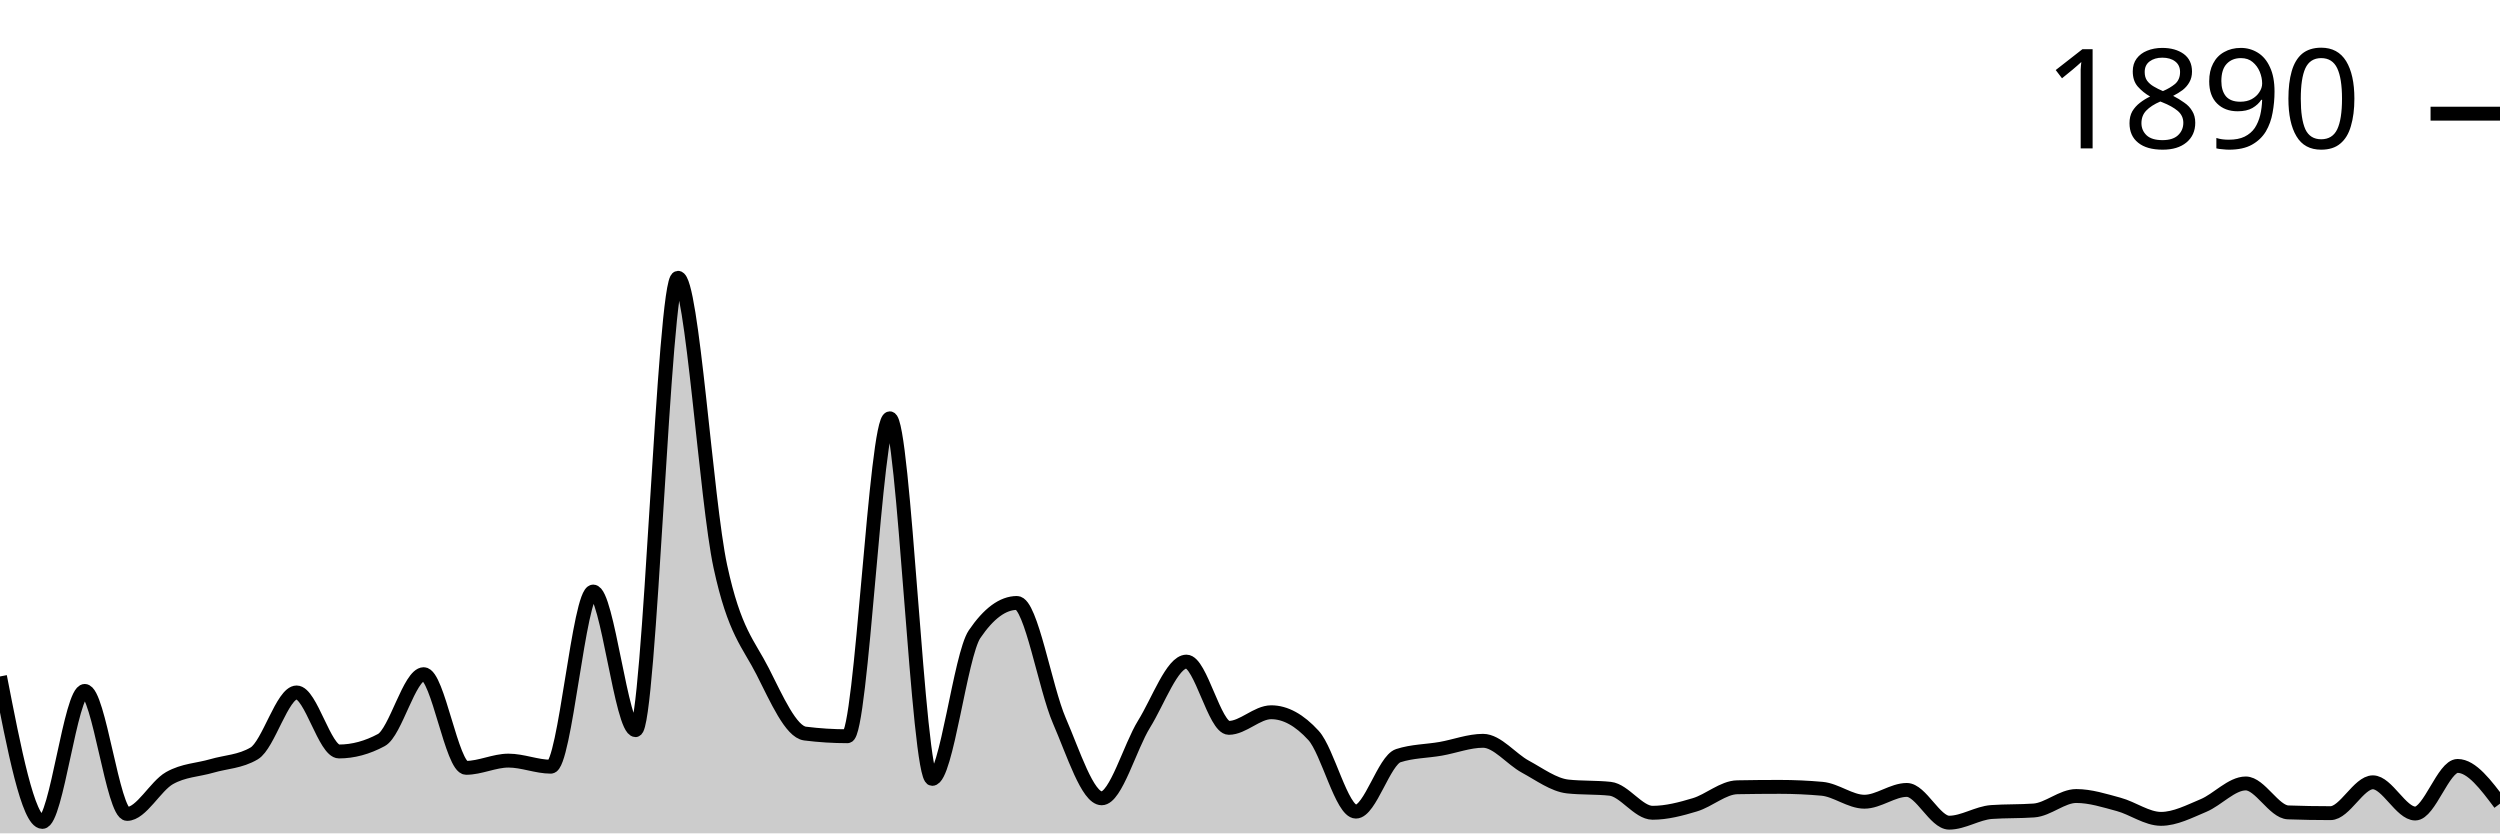
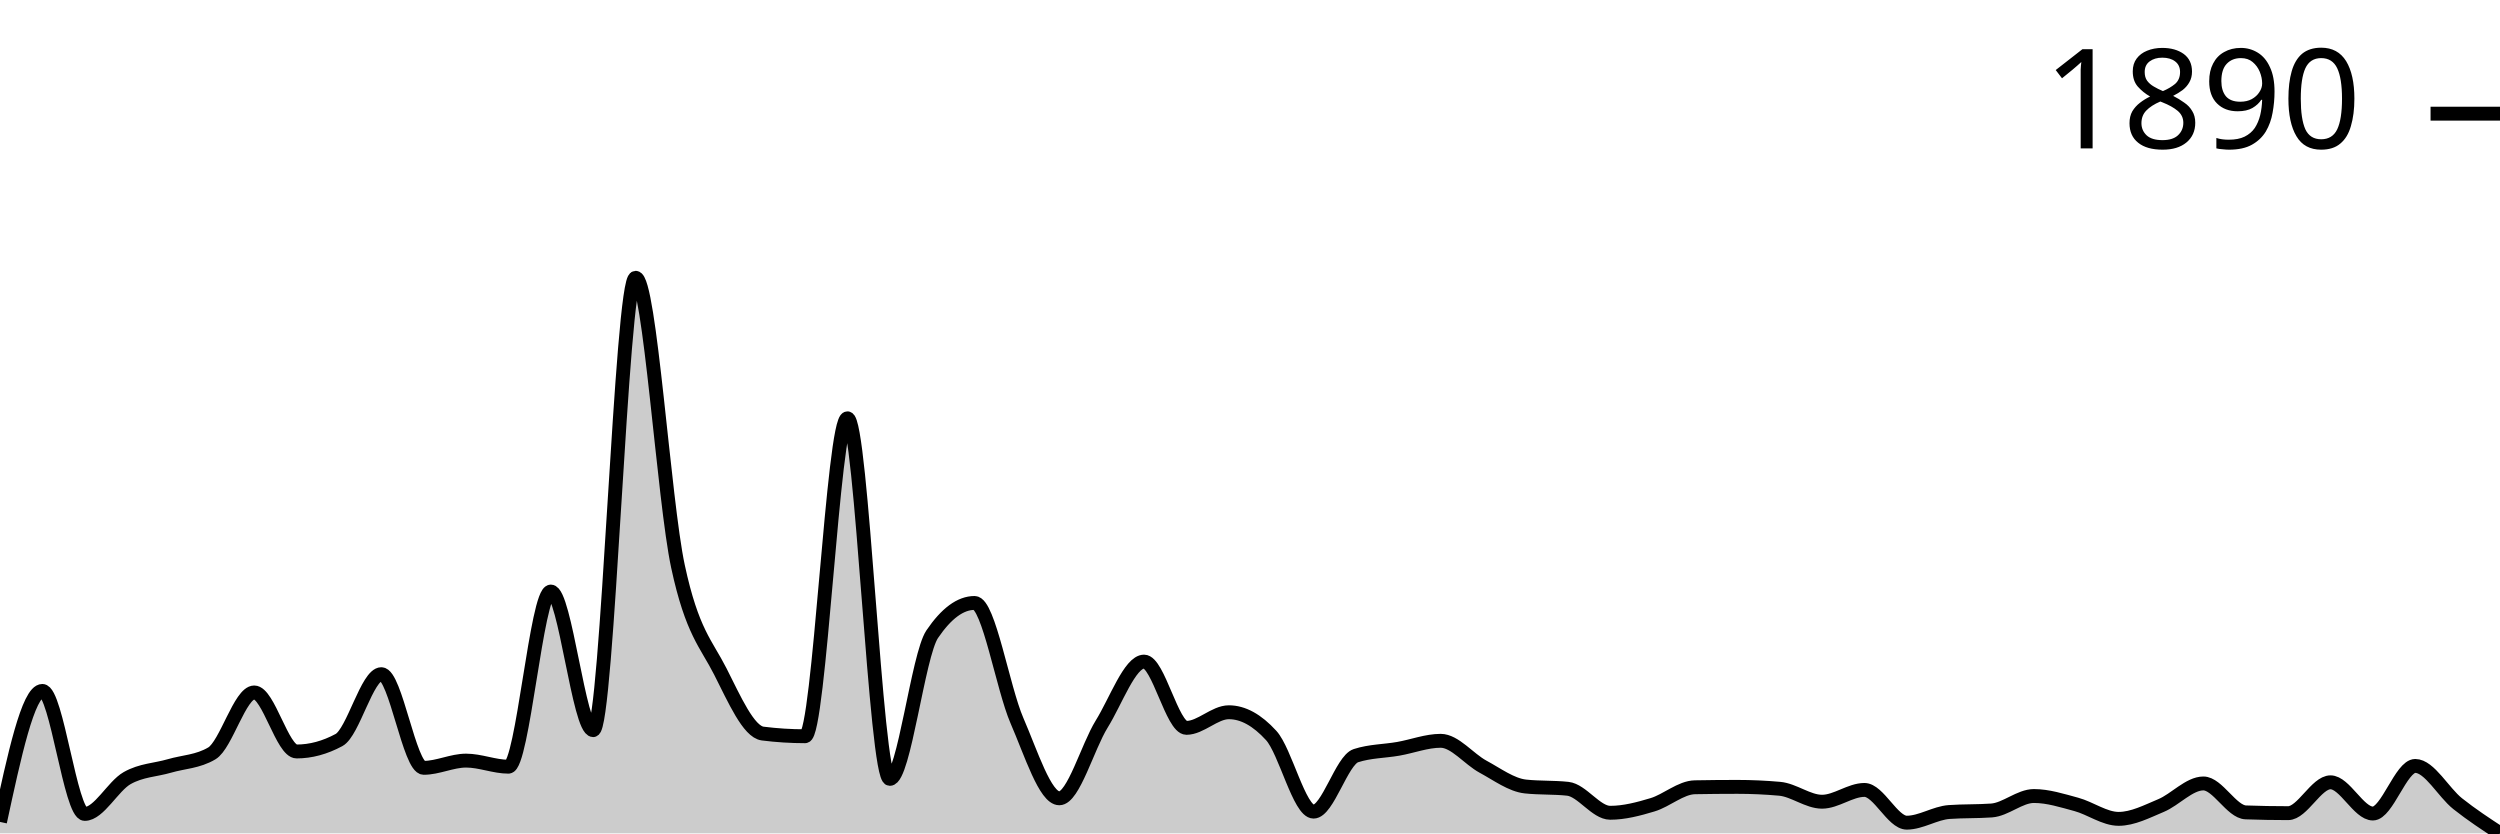
<svg xmlns="http://www.w3.org/2000/svg" viewBox="0 0 180 60">
  <g transform="translate(0,20)">
-     <path class="area" fill="rgba(0, 0, 0, 0.2)" d="M0,28.705C1.017,33.941,2.034,39.178,3.051,39.178C4.068,39.178,5.085,29.746,6.102,29.746C7.119,29.746,8.136,38.602,9.153,38.602C10.169,38.602,11.186,36.6,12.203,36.025C13.22,35.449,14.237,35.444,15.254,35.147C16.271,34.85,17.288,34.846,18.305,34.243C19.322,33.639,20.339,29.856,21.356,29.856C22.373,29.856,23.39,34.106,24.407,34.106C25.424,34.106,26.441,33.831,27.458,33.283C28.475,32.735,29.492,28.54,30.508,28.54C31.525,28.54,32.542,35.284,33.559,35.284C34.576,35.284,35.593,34.764,36.61,34.764C37.627,34.764,38.644,35.202,39.661,35.202C40.678,35.202,41.695,22.591,42.712,22.591C43.729,22.591,44.746,32.57,45.763,32.57C46.78,32.57,47.797,0,48.814,0C49.831,0,50.847,16.057,51.864,20.781C52.881,25.506,53.898,26.342,54.915,28.348C55.932,30.354,56.949,32.689,57.966,32.817C58.983,32.945,60,33.009,61.017,33.009C62.034,33.009,63.051,10.117,64.068,10.117C65.085,10.117,66.102,36.08,67.119,36.08C68.136,36.08,69.153,27.16,70.169,25.661C71.186,24.163,72.203,23.413,73.22,23.413C74.237,23.413,75.254,29.541,76.271,31.885C77.288,34.229,78.305,37.478,79.322,37.478C80.339,37.478,81.356,33.772,82.373,32.132C83.39,30.491,84.407,27.635,85.424,27.635C86.441,27.635,87.458,32.406,88.475,32.406C89.492,32.406,90.508,31.282,91.525,31.282C92.542,31.282,93.559,31.839,94.576,32.954C95.593,34.069,96.61,38.437,97.627,38.437C98.644,38.437,99.661,34.736,100.678,34.407C101.695,34.078,102.712,34.092,103.729,33.914C104.746,33.735,105.763,33.338,106.78,33.338C107.797,33.338,108.814,34.654,109.831,35.202C110.847,35.751,111.864,36.518,112.881,36.628C113.898,36.737,114.915,36.683,115.932,36.792C116.949,36.902,117.966,38.52,118.983,38.52C120,38.52,121.017,38.25,122.034,37.944C123.051,37.638,124.068,36.701,125.085,36.683C126.102,36.664,127.119,36.655,128.136,36.655C129.153,36.655,130.169,36.701,131.186,36.792C132.203,36.884,133.22,37.724,134.237,37.724C135.254,37.724,136.271,36.875,137.288,36.875C138.305,36.875,139.322,39.232,140.339,39.232C141.356,39.232,142.373,38.538,143.39,38.465C144.407,38.392,145.424,38.428,146.441,38.355C147.458,38.282,148.475,37.313,149.492,37.313C150.508,37.313,151.525,37.642,152.542,37.916C153.559,38.191,154.576,38.958,155.593,38.958C156.61,38.958,157.627,38.424,158.644,37.999C159.661,37.574,160.678,36.408,161.695,36.408C162.712,36.408,163.729,38.456,164.746,38.492C165.763,38.529,166.78,38.547,167.797,38.547C168.814,38.547,169.831,36.326,170.847,36.326C171.864,36.326,172.881,38.574,173.898,38.574C174.915,38.574,175.932,35.147,176.949,35.147C177.966,35.147,178.983,36.504,180,37.862L180,40C178.983,40,177.966,40,176.949,40C175.932,40,174.915,40,173.898,40C172.881,40,171.864,40,170.847,40C169.831,40,168.814,40,167.797,40C166.78,40,165.763,40,164.746,40C163.729,40,162.712,40,161.695,40C160.678,40,159.661,40,158.644,40C157.627,40,156.61,40,155.593,40C154.576,40,153.559,40,152.542,40C151.525,40,150.508,40,149.492,40C148.475,40,147.458,40,146.441,40C145.424,40,144.407,40,143.39,40C142.373,40,141.356,40,140.339,40C139.322,40,138.305,40,137.288,40C136.271,40,135.254,40,134.237,40C133.22,40,132.203,40,131.186,40C130.169,40,129.153,40,128.136,40C127.119,40,126.102,40,125.085,40C124.068,40,123.051,40,122.034,40C121.017,40,120,40,118.983,40C117.966,40,116.949,40,115.932,40C114.915,40,113.898,40,112.881,40C111.864,40,110.847,40,109.831,40C108.814,40,107.797,40,106.78,40C105.763,40,104.746,40,103.729,40C102.712,40,101.695,40,100.678,40C99.661,40,98.644,40,97.627,40C96.61,40,95.593,40,94.576,40C93.559,40,92.542,40,91.525,40C90.508,40,89.492,40,88.475,40C87.458,40,86.441,40,85.424,40C84.407,40,83.39,40,82.373,40C81.356,40,80.339,40,79.322,40C78.305,40,77.288,40,76.271,40C75.254,40,74.237,40,73.22,40C72.203,40,71.186,40,70.169,40C69.153,40,68.136,40,67.119,40C66.102,40,65.085,40,64.068,40C63.051,40,62.034,40,61.017,40C60,40,58.983,40,57.966,40C56.949,40,55.932,40,54.915,40C53.898,40,52.881,40,51.864,40C50.847,40,49.831,40,48.814,40C47.797,40,46.78,40,45.763,40C44.746,40,43.729,40,42.712,40C41.695,40,40.678,40,39.661,40C38.644,40,37.627,40,36.61,40C35.593,40,34.576,40,33.559,40C32.542,40,31.525,40,30.508,40C29.492,40,28.475,40,27.458,40C26.441,40,25.424,40,24.407,40C23.39,40,22.373,40,21.356,40C20.339,40,19.322,40,18.305,40C17.288,40,16.271,40,15.254,40C14.237,40,13.22,40,12.203,40C11.186,40,10.169,40,9.153,40C8.136,40,7.119,40,6.102,40C5.085,40,4.068,40,3.051,40C2.034,40,1.017,40,0,40Z" />
-     <path class="line" stroke="black" fill="none" d="M0,28.705C1.017,33.941,2.034,39.178,3.051,39.178C4.068,39.178,5.085,29.746,6.102,29.746C7.119,29.746,8.136,38.602,9.153,38.602C10.169,38.602,11.186,36.6,12.203,36.025C13.22,35.449,14.237,35.444,15.254,35.147C16.271,34.85,17.288,34.846,18.305,34.243C19.322,33.639,20.339,29.856,21.356,29.856C22.373,29.856,23.39,34.106,24.407,34.106C25.424,34.106,26.441,33.831,27.458,33.283C28.475,32.735,29.492,28.54,30.508,28.54C31.525,28.54,32.542,35.284,33.559,35.284C34.576,35.284,35.593,34.764,36.61,34.764C37.627,34.764,38.644,35.202,39.661,35.202C40.678,35.202,41.695,22.591,42.712,22.591C43.729,22.591,44.746,32.57,45.763,32.57C46.78,32.57,47.797,0,48.814,0C49.831,0,50.847,16.057,51.864,20.781C52.881,25.506,53.898,26.342,54.915,28.348C55.932,30.354,56.949,32.689,57.966,32.817C58.983,32.945,60,33.009,61.017,33.009C62.034,33.009,63.051,10.117,64.068,10.117C65.085,10.117,66.102,36.08,67.119,36.08C68.136,36.08,69.153,27.16,70.169,25.661C71.186,24.163,72.203,23.413,73.22,23.413C74.237,23.413,75.254,29.541,76.271,31.885C77.288,34.229,78.305,37.478,79.322,37.478C80.339,37.478,81.356,33.772,82.373,32.132C83.39,30.491,84.407,27.635,85.424,27.635C86.441,27.635,87.458,32.406,88.475,32.406C89.492,32.406,90.508,31.282,91.525,31.282C92.542,31.282,93.559,31.839,94.576,32.954C95.593,34.069,96.61,38.437,97.627,38.437C98.644,38.437,99.661,34.736,100.678,34.407C101.695,34.078,102.712,34.092,103.729,33.914C104.746,33.735,105.763,33.338,106.78,33.338C107.797,33.338,108.814,34.654,109.831,35.202C110.847,35.751,111.864,36.518,112.881,36.628C113.898,36.737,114.915,36.683,115.932,36.792C116.949,36.902,117.966,38.52,118.983,38.52C120,38.52,121.017,38.25,122.034,37.944C123.051,37.638,124.068,36.701,125.085,36.683C126.102,36.664,127.119,36.655,128.136,36.655C129.153,36.655,130.169,36.701,131.186,36.792C132.203,36.884,133.22,37.724,134.237,37.724C135.254,37.724,136.271,36.875,137.288,36.875C138.305,36.875,139.322,39.232,140.339,39.232C141.356,39.232,142.373,38.538,143.39,38.465C144.407,38.392,145.424,38.428,146.441,38.355C147.458,38.282,148.475,37.313,149.492,37.313C150.508,37.313,151.525,37.642,152.542,37.916C153.559,38.191,154.576,38.958,155.593,38.958C156.61,38.958,157.627,38.424,158.644,37.999C159.661,37.574,160.678,36.408,161.695,36.408C162.712,36.408,163.729,38.456,164.746,38.492C165.763,38.529,166.78,38.547,167.797,38.547C168.814,38.547,169.831,36.326,170.847,36.326C171.864,36.326,172.881,38.574,173.898,38.574C174.915,38.574,175.932,35.147,176.949,35.147C177.966,35.147,178.983,36.504,180,37.862" />
+     <path class="area" fill="rgba(0, 0, 0, 0.2)" d="M0,39.178C1.017,34.462,2.034,29.746,3.051,29.746C4.068,29.746,5.085,38.602,6.102,38.602C7.119,38.602,8.136,36.6,9.153,36.025C10.169,35.449,11.186,35.444,12.203,35.147C13.22,34.85,14.237,34.846,15.254,34.243C16.271,33.639,17.288,29.856,18.305,29.856C19.322,29.856,20.339,34.106,21.356,34.106C22.373,34.106,23.39,33.831,24.407,33.283C25.424,32.735,26.441,28.54,27.458,28.54C28.475,28.54,29.492,35.284,30.508,35.284C31.525,35.284,32.542,34.764,33.559,34.764C34.576,34.764,35.593,35.202,36.61,35.202C37.627,35.202,38.644,22.591,39.661,22.591C40.678,22.591,41.695,32.57,42.712,32.57C43.729,32.57,44.746,0,45.763,0C46.78,0,47.797,16.057,48.814,20.781C49.831,25.506,50.847,26.342,51.864,28.348C52.881,30.354,53.898,32.689,54.915,32.817C55.932,32.945,56.949,33.009,57.966,33.009C58.983,33.009,60,10.117,61.017,10.117C62.034,10.117,63.051,36.08,64.068,36.08C65.085,36.08,66.102,27.16,67.119,25.661C68.136,24.163,69.153,23.413,70.169,23.413C71.186,23.413,72.203,29.541,73.22,31.885C74.237,34.229,75.254,37.478,76.271,37.478C77.288,37.478,78.305,33.772,79.322,32.132C80.339,30.491,81.356,27.635,82.373,27.635C83.39,27.635,84.407,32.406,85.424,32.406C86.441,32.406,87.458,31.282,88.475,31.282C89.492,31.282,90.508,31.839,91.525,32.954C92.542,34.069,93.559,38.437,94.576,38.437C95.593,38.437,96.61,34.736,97.627,34.407C98.644,34.078,99.661,34.092,100.678,33.914C101.695,33.735,102.712,33.338,103.729,33.338C104.746,33.338,105.763,34.654,106.78,35.202C107.797,35.751,108.814,36.518,109.831,36.628C110.847,36.737,111.864,36.683,112.881,36.792C113.898,36.902,114.915,38.52,115.932,38.52C116.949,38.52,117.966,38.25,118.983,37.944C120,37.638,121.017,36.701,122.034,36.683C123.051,36.664,124.068,36.655,125.085,36.655C126.102,36.655,127.119,36.701,128.136,36.792C129.153,36.884,130.169,37.724,131.186,37.724C132.203,37.724,133.22,36.875,134.237,36.875C135.254,36.875,136.271,39.232,137.288,39.232C138.305,39.232,139.322,38.538,140.339,38.465C141.356,38.392,142.373,38.428,143.39,38.355C144.407,38.282,145.424,37.313,146.441,37.313C147.458,37.313,148.475,37.642,149.492,37.916C150.508,38.191,151.525,38.958,152.542,38.958C153.559,38.958,154.576,38.424,155.593,37.999C156.61,37.574,157.627,36.408,158.644,36.408C159.661,36.408,160.678,38.456,161.695,38.492C162.712,38.529,163.729,38.547,164.746,38.547C165.763,38.547,166.78,36.326,167.797,36.326C168.814,36.326,169.831,38.574,170.847,38.574C171.864,38.574,172.881,35.147,173.898,35.147C174.915,35.147,175.932,37.053,176.949,37.862C177.966,38.67,178.983,39.335,180,40L180,40C178.983,40,177.966,40,176.949,40C175.932,40,174.915,40,173.898,40C172.881,40,171.864,40,170.847,40C169.831,40,168.814,40,167.797,40C166.78,40,165.763,40,164.746,40C163.729,40,162.712,40,161.695,40C160.678,40,159.661,40,158.644,40C157.627,40,156.61,40,155.593,40C154.576,40,153.559,40,152.542,40C151.525,40,150.508,40,149.492,40C148.475,40,147.458,40,146.441,40C145.424,40,144.407,40,143.39,40C142.373,40,141.356,40,140.339,40C139.322,40,138.305,40,137.288,40C136.271,40,135.254,40,134.237,40C133.22,40,132.203,40,131.186,40C130.169,40,129.153,40,128.136,40C127.119,40,126.102,40,125.085,40C124.068,40,123.051,40,122.034,40C121.017,40,120,40,118.983,40C117.966,40,116.949,40,115.932,40C114.915,40,113.898,40,112.881,40C111.864,40,110.847,40,109.831,40C108.814,40,107.797,40,106.78,40C105.763,40,104.746,40,103.729,40C102.712,40,101.695,40,100.678,40C99.661,40,98.644,40,97.627,40C96.61,40,95.593,40,94.576,40C93.559,40,92.542,40,91.525,40C90.508,40,89.492,40,88.475,40C87.458,40,86.441,40,85.424,40C84.407,40,83.39,40,82.373,40C81.356,40,80.339,40,79.322,40C78.305,40,77.288,40,76.271,40C75.254,40,74.237,40,73.22,40C72.203,40,71.186,40,70.169,40C69.153,40,68.136,40,67.119,40C66.102,40,65.085,40,64.068,40C63.051,40,62.034,40,61.017,40C60,40,58.983,40,57.966,40C56.949,40,55.932,40,54.915,40C53.898,40,52.881,40,51.864,40C50.847,40,49.831,40,48.814,40C47.797,40,46.78,40,45.763,40C44.746,40,43.729,40,42.712,40C41.695,40,40.678,40,39.661,40C38.644,40,37.627,40,36.61,40C35.593,40,34.576,40,33.559,40C32.542,40,31.525,40,30.508,40C29.492,40,28.475,40,27.458,40C26.441,40,25.424,40,24.407,40C23.39,40,22.373,40,21.356,40C20.339,40,19.322,40,18.305,40C17.288,40,16.271,40,15.254,40C14.237,40,13.22,40,12.203,40C11.186,40,10.169,40,9.153,40C8.136,40,7.119,40,6.102,40C5.085,40,4.068,40,3.051,40C2.034,40,1.017,40,0,40Z" />
+     <path class="line" stroke="black" fill="none" d="M0,39.178C1.017,34.462,2.034,29.746,3.051,29.746C4.068,29.746,5.085,38.602,6.102,38.602C7.119,38.602,8.136,36.6,9.153,36.025C10.169,35.449,11.186,35.444,12.203,35.147C13.22,34.85,14.237,34.846,15.254,34.243C16.271,33.639,17.288,29.856,18.305,29.856C19.322,29.856,20.339,34.106,21.356,34.106C22.373,34.106,23.39,33.831,24.407,33.283C25.424,32.735,26.441,28.54,27.458,28.54C28.475,28.54,29.492,35.284,30.508,35.284C31.525,35.284,32.542,34.764,33.559,34.764C34.576,34.764,35.593,35.202,36.61,35.202C37.627,35.202,38.644,22.591,39.661,22.591C40.678,22.591,41.695,32.57,42.712,32.57C43.729,32.57,44.746,0,45.763,0C46.78,0,47.797,16.057,48.814,20.781C49.831,25.506,50.847,26.342,51.864,28.348C52.881,30.354,53.898,32.689,54.915,32.817C55.932,32.945,56.949,33.009,57.966,33.009C58.983,33.009,60,10.117,61.017,10.117C62.034,10.117,63.051,36.08,64.068,36.08C65.085,36.08,66.102,27.16,67.119,25.661C68.136,24.163,69.153,23.413,70.169,23.413C71.186,23.413,72.203,29.541,73.22,31.885C74.237,34.229,75.254,37.478,76.271,37.478C77.288,37.478,78.305,33.772,79.322,32.132C80.339,30.491,81.356,27.635,82.373,27.635C83.39,27.635,84.407,32.406,85.424,32.406C86.441,32.406,87.458,31.282,88.475,31.282C89.492,31.282,90.508,31.839,91.525,32.954C92.542,34.069,93.559,38.437,94.576,38.437C95.593,38.437,96.61,34.736,97.627,34.407C98.644,34.078,99.661,34.092,100.678,33.914C101.695,33.735,102.712,33.338,103.729,33.338C104.746,33.338,105.763,34.654,106.78,35.202C107.797,35.751,108.814,36.518,109.831,36.628C110.847,36.737,111.864,36.683,112.881,36.792C113.898,36.902,114.915,38.52,115.932,38.52C116.949,38.52,117.966,38.25,118.983,37.944C120,37.638,121.017,36.701,122.034,36.683C123.051,36.664,124.068,36.655,125.085,36.655C126.102,36.655,127.119,36.701,128.136,36.792C129.153,36.884,130.169,37.724,131.186,37.724C132.203,37.724,133.22,36.875,134.237,36.875C135.254,36.875,136.271,39.232,137.288,39.232C138.305,39.232,139.322,38.538,140.339,38.465C141.356,38.392,142.373,38.428,143.39,38.355C144.407,38.282,145.424,37.313,146.441,37.313C147.458,37.313,148.475,37.642,149.492,37.916C150.508,38.191,151.525,38.958,152.542,38.958C153.559,38.958,154.576,38.424,155.593,37.999C156.61,37.574,157.627,36.408,158.644,36.408C159.661,36.408,160.678,38.456,161.695,38.492C162.712,38.529,163.729,38.547,164.746,38.547C165.763,38.547,166.78,36.326,167.797,36.326C168.814,36.326,169.831,38.574,170.847,38.574C171.864,38.574,172.881,35.147,173.898,35.147C174.915,35.147,175.932,37.053,176.949,37.862C177.966,38.67,178.983,39.335,180,40" />
    <path class="axis-ceiling" stroke-width="1" stroke="black" fill="none" d="M175,-11.816L180,-11.816" />
    <text class="axis-ceiling-label" font-family="sans-serif" text-anchor="end" font-size="10px" x="170" y="-9.316">1890</text>
  </g>
</svg>
